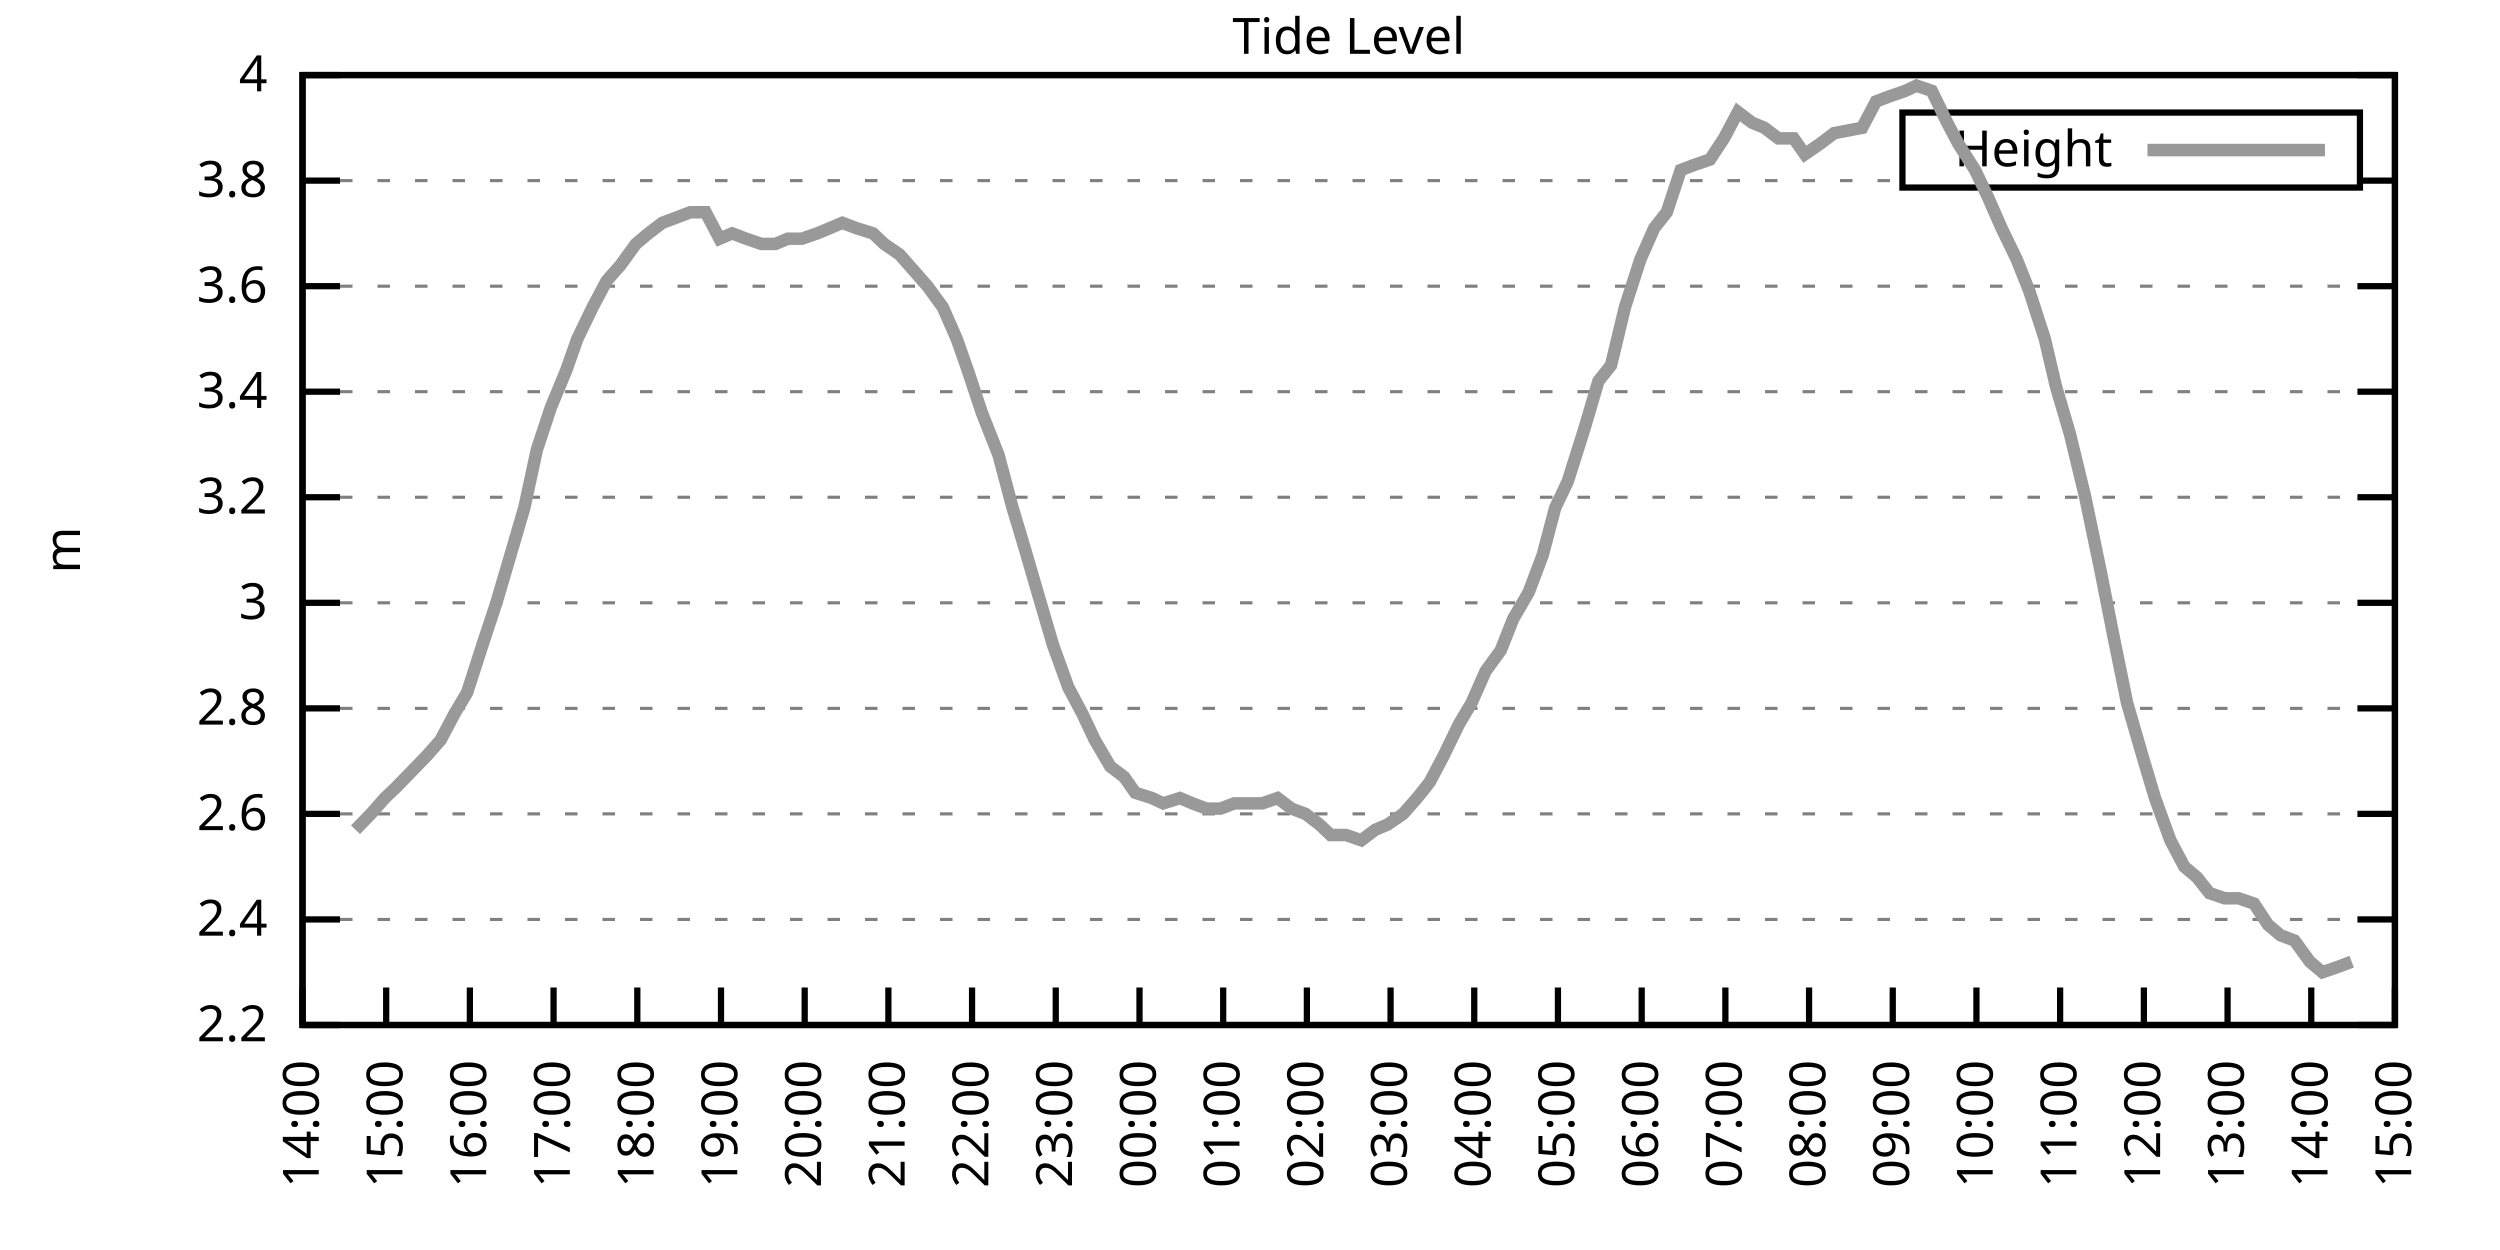
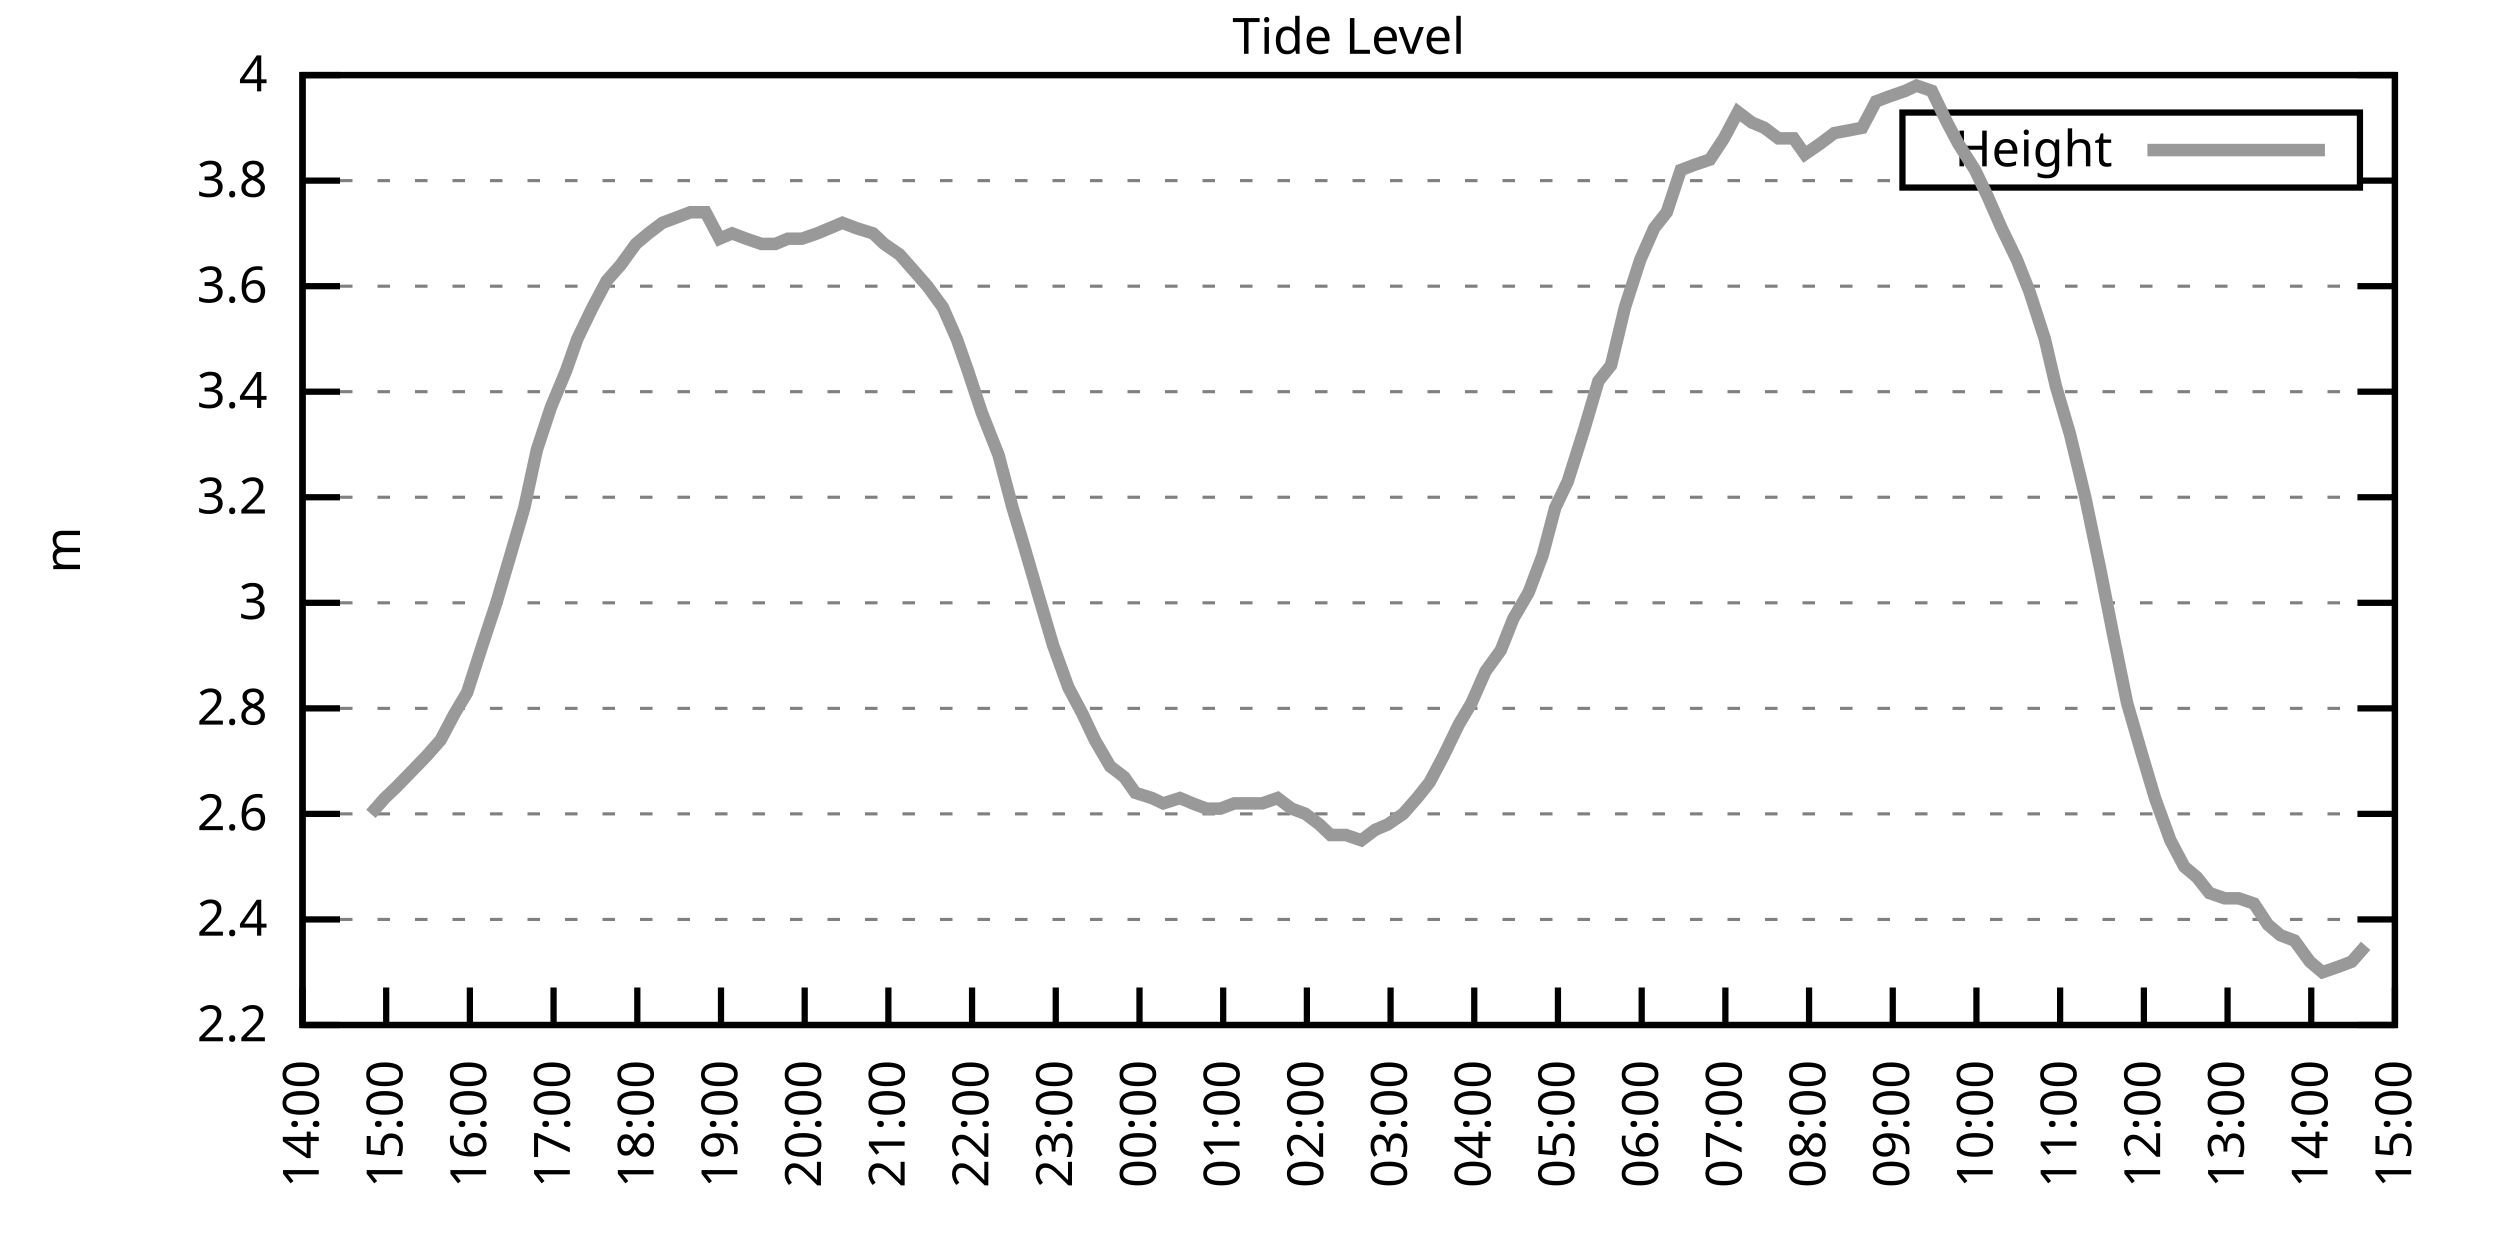
<svg xmlns="http://www.w3.org/2000/svg" xmlns:xlink="http://www.w3.org/1999/xlink" width="400" height="200" viewBox="0 0 400 200">
  <g id="gnuplot_canvas">
    <rect x="0" y="0" width="400" height="200" fill="none" />
    <defs>
      <circle id="gpDot" r="0.5" stroke-width="0.5" stroke="currentColor" />
      <path id="gpPt0" stroke-width="0.333" stroke="currentColor" d="M-1,0 h2 M0,-1 v2" />
      <path id="gpPt1" stroke-width="0.333" stroke="currentColor" d="M-1,-1 L1,1 M1,-1 L-1,1" />
      <path id="gpPt2" stroke-width="0.333" stroke="currentColor" d="M-1,0 L1,0 M0,-1 L0,1 M-1,-1 L1,1 M-1,1 L1,-1" />
      <rect id="gpPt3" stroke-width="0.333" stroke="currentColor" x="-1" y="-1" width="2" height="2" />
      <rect id="gpPt4" stroke-width="0.333" stroke="currentColor" fill="currentColor" x="-1" y="-1" width="2" height="2" />
      <circle id="gpPt5" stroke-width="0.333" stroke="currentColor" cx="0" cy="0" r="1" />
      <use xlink:href="#gpPt5" id="gpPt6" fill="currentColor" stroke="none" />
      <path id="gpPt7" stroke-width="0.333" stroke="currentColor" d="M0,-1.33 L-1.33,0.67 L1.33,0.67 z" />
      <use xlink:href="#gpPt7" id="gpPt8" fill="currentColor" stroke="none" />
      <use xlink:href="#gpPt7" id="gpPt9" stroke="currentColor" transform="rotate(180)" />
      <use xlink:href="#gpPt9" id="gpPt10" fill="currentColor" stroke="none" />
      <use xlink:href="#gpPt3" id="gpPt11" stroke="currentColor" transform="rotate(45)" />
      <use xlink:href="#gpPt11" id="gpPt12" fill="currentColor" stroke="none" />
      <path id="gpPt13" stroke-width="0.333" stroke="currentColor" d="M0,1.330 L1.265,0.411 L0.782,-1.067 L-0.782,-1.076 L-1.265,0.411 z" />
      <use xlink:href="#gpPt13" id="gpPt14" fill="currentColor" stroke="none" />
      <filter id="textbox" filterUnits="objectBoundingBox" x="0" y="0" height="1" width="1">
        <feFlood flood-color="white" flood-opacity="1" result="bgnd" />
        <feComposite in="SourceGraphic" in2="bgnd" operator="atop" />
      </filter>
      <filter id="greybox" filterUnits="objectBoundingBox" x="0" y="0" height="1" width="1">
        <feFlood flood-color="lightgrey" flood-opacity="1" result="grey" />
        <feComposite in="SourceGraphic" in2="grey" operator="atop" />
      </filter>
    </defs>
    <g fill="none" color="white" stroke="currentColor" stroke-width="1.00" stroke-linecap="butt" stroke-linejoin="miter">
</g>
    <g fill="none" color="black" stroke="currentColor" stroke-width="1.00" stroke-linecap="butt" stroke-linejoin="miter">
      <g stroke="none" shape-rendering="crispEdges">
        <polygon fill="rgb(255, 255, 255)" points="48.40,164.00 383.18,164.00 383.18,12.02 48.40,12.02 " />
      </g>
    </g>
    <g fill="none" color="black" stroke="currentColor" stroke-width="1.00" stroke-linecap="butt" stroke-linejoin="miter">
</g>
    <g fill="none" color="black" stroke="black" stroke-width="0.50" stroke-linecap="butt" stroke-linejoin="miter">
</g>
    <g fill="none" color="gray" stroke="currentColor" stroke-width="0.50" stroke-linecap="butt" stroke-linejoin="miter">
      <path stroke="gray" stroke-dasharray="2,4" class="gridline" d="M48.40,164.00 L383.19,164.00  " />
    </g>
    <g fill="none" color="gray" stroke="gray" stroke-width="1.00" stroke-linecap="butt" stroke-linejoin="miter">
</g>
    <g fill="none" color="black" stroke="currentColor" stroke-width="1.00" stroke-linecap="butt" stroke-linejoin="miter">
      <path stroke="black" d="M48.40,164.00 L54.40,164.00 M383.19,164.00 L377.19,164.00  " />
      <g transform="translate(42.80,166.60)" stroke="none" fill="black" font-family="Sans" font-size="8.00" text-anchor="end">
        <text>
          <tspan font-family="Sans"> 2.2</tspan>
        </text>
      </g>
    </g>
    <g fill="none" color="black" stroke="currentColor" stroke-width="1.00" stroke-linecap="butt" stroke-linejoin="miter">
</g>
    <g fill="none" color="black" stroke="black" stroke-width="0.50" stroke-linecap="butt" stroke-linejoin="miter">
</g>
    <g fill="none" color="gray" stroke="currentColor" stroke-width="0.50" stroke-linecap="butt" stroke-linejoin="miter">
      <path stroke="gray" stroke-dasharray="2,4" class="gridline" d="M48.40,147.11 L383.19,147.11  " />
    </g>
    <g fill="none" color="gray" stroke="gray" stroke-width="1.00" stroke-linecap="butt" stroke-linejoin="miter">
</g>
    <g fill="none" color="black" stroke="currentColor" stroke-width="1.00" stroke-linecap="butt" stroke-linejoin="miter">
      <path stroke="black" d="M48.40,147.11 L54.40,147.11 M383.19,147.11 L377.19,147.11  " />
      <g transform="translate(42.80,149.71)" stroke="none" fill="black" font-family="Sans" font-size="8.00" text-anchor="end">
        <text>
          <tspan font-family="Sans"> 2.4</tspan>
        </text>
      </g>
    </g>
    <g fill="none" color="black" stroke="currentColor" stroke-width="1.00" stroke-linecap="butt" stroke-linejoin="miter">
</g>
    <g fill="none" color="black" stroke="black" stroke-width="0.50" stroke-linecap="butt" stroke-linejoin="miter">
</g>
    <g fill="none" color="gray" stroke="currentColor" stroke-width="0.50" stroke-linecap="butt" stroke-linejoin="miter">
      <path stroke="gray" stroke-dasharray="2,4" class="gridline" d="M48.40,130.22 L383.19,130.22  " />
    </g>
    <g fill="none" color="gray" stroke="gray" stroke-width="1.00" stroke-linecap="butt" stroke-linejoin="miter">
</g>
    <g fill="none" color="black" stroke="currentColor" stroke-width="1.00" stroke-linecap="butt" stroke-linejoin="miter">
      <path stroke="black" d="M48.40,130.22 L54.40,130.22 M383.19,130.22 L377.19,130.22  " />
      <g transform="translate(42.80,132.82)" stroke="none" fill="black" font-family="Sans" font-size="8.00" text-anchor="end">
        <text>
          <tspan font-family="Sans"> 2.6</tspan>
        </text>
      </g>
    </g>
    <g fill="none" color="black" stroke="currentColor" stroke-width="1.00" stroke-linecap="butt" stroke-linejoin="miter">
</g>
    <g fill="none" color="black" stroke="black" stroke-width="0.50" stroke-linecap="butt" stroke-linejoin="miter">
</g>
    <g fill="none" color="gray" stroke="currentColor" stroke-width="0.50" stroke-linecap="butt" stroke-linejoin="miter">
      <path stroke="gray" stroke-dasharray="2,4" class="gridline" d="M48.40,113.34 L383.19,113.34  " />
    </g>
    <g fill="none" color="gray" stroke="gray" stroke-width="1.00" stroke-linecap="butt" stroke-linejoin="miter">
</g>
    <g fill="none" color="black" stroke="currentColor" stroke-width="1.00" stroke-linecap="butt" stroke-linejoin="miter">
      <path stroke="black" d="M48.40,113.34 L54.40,113.34 M383.19,113.34 L377.19,113.34  " />
      <g transform="translate(42.80,115.94)" stroke="none" fill="black" font-family="Sans" font-size="8.00" text-anchor="end">
        <text>
          <tspan font-family="Sans"> 2.8</tspan>
        </text>
      </g>
    </g>
    <g fill="none" color="black" stroke="currentColor" stroke-width="1.00" stroke-linecap="butt" stroke-linejoin="miter">
</g>
    <g fill="none" color="black" stroke="black" stroke-width="0.50" stroke-linecap="butt" stroke-linejoin="miter">
</g>
    <g fill="none" color="gray" stroke="currentColor" stroke-width="0.50" stroke-linecap="butt" stroke-linejoin="miter">
      <path stroke="gray" stroke-dasharray="2,4" class="gridline" d="M48.40,96.45 L383.19,96.45  " />
    </g>
    <g fill="none" color="gray" stroke="gray" stroke-width="1.00" stroke-linecap="butt" stroke-linejoin="miter">
</g>
    <g fill="none" color="black" stroke="currentColor" stroke-width="1.00" stroke-linecap="butt" stroke-linejoin="miter">
      <path stroke="black" d="M48.40,96.45 L54.40,96.45 M383.19,96.45 L377.19,96.45  " />
      <g transform="translate(42.80,99.05)" stroke="none" fill="black" font-family="Sans" font-size="8.00" text-anchor="end">
        <text>
          <tspan font-family="Sans"> 3</tspan>
        </text>
      </g>
    </g>
    <g fill="none" color="black" stroke="currentColor" stroke-width="1.00" stroke-linecap="butt" stroke-linejoin="miter">
</g>
    <g fill="none" color="black" stroke="black" stroke-width="0.50" stroke-linecap="butt" stroke-linejoin="miter">
</g>
    <g fill="none" color="gray" stroke="currentColor" stroke-width="0.50" stroke-linecap="butt" stroke-linejoin="miter">
      <path stroke="gray" stroke-dasharray="2,4" class="gridline" d="M48.40,79.56 L383.19,79.56  " />
    </g>
    <g fill="none" color="gray" stroke="gray" stroke-width="1.00" stroke-linecap="butt" stroke-linejoin="miter">
</g>
    <g fill="none" color="black" stroke="currentColor" stroke-width="1.00" stroke-linecap="butt" stroke-linejoin="miter">
      <path stroke="black" d="M48.40,79.56 L54.40,79.56 M383.19,79.56 L377.19,79.56  " />
      <g transform="translate(42.80,82.16)" stroke="none" fill="black" font-family="Sans" font-size="8.00" text-anchor="end">
        <text>
          <tspan font-family="Sans"> 3.2</tspan>
        </text>
      </g>
    </g>
    <g fill="none" color="black" stroke="currentColor" stroke-width="1.00" stroke-linecap="butt" stroke-linejoin="miter">
</g>
    <g fill="none" color="black" stroke="black" stroke-width="0.50" stroke-linecap="butt" stroke-linejoin="miter">
</g>
    <g fill="none" color="gray" stroke="currentColor" stroke-width="0.50" stroke-linecap="butt" stroke-linejoin="miter">
      <path stroke="gray" stroke-dasharray="2,4" class="gridline" d="M48.40,62.67 L383.19,62.67  " />
    </g>
    <g fill="none" color="gray" stroke="gray" stroke-width="1.00" stroke-linecap="butt" stroke-linejoin="miter">
</g>
    <g fill="none" color="black" stroke="currentColor" stroke-width="1.00" stroke-linecap="butt" stroke-linejoin="miter">
      <path stroke="black" d="M48.40,62.67 L54.40,62.67 M383.19,62.67 L377.19,62.67  " />
      <g transform="translate(42.80,65.27)" stroke="none" fill="black" font-family="Sans" font-size="8.00" text-anchor="end">
        <text>
          <tspan font-family="Sans"> 3.4</tspan>
        </text>
      </g>
    </g>
    <g fill="none" color="black" stroke="currentColor" stroke-width="1.00" stroke-linecap="butt" stroke-linejoin="miter">
</g>
    <g fill="none" color="black" stroke="black" stroke-width="0.50" stroke-linecap="butt" stroke-linejoin="miter">
</g>
    <g fill="none" color="gray" stroke="currentColor" stroke-width="0.50" stroke-linecap="butt" stroke-linejoin="miter">
      <path stroke="gray" stroke-dasharray="2,4" class="gridline" d="M48.40,45.79 L383.19,45.79  " />
    </g>
    <g fill="none" color="gray" stroke="gray" stroke-width="1.00" stroke-linecap="butt" stroke-linejoin="miter">
</g>
    <g fill="none" color="black" stroke="currentColor" stroke-width="1.00" stroke-linecap="butt" stroke-linejoin="miter">
      <path stroke="black" d="M48.40,45.79 L54.40,45.79 M383.19,45.79 L377.19,45.79  " />
      <g transform="translate(42.80,48.39)" stroke="none" fill="black" font-family="Sans" font-size="8.00" text-anchor="end">
        <text>
          <tspan font-family="Sans"> 3.6</tspan>
        </text>
      </g>
    </g>
    <g fill="none" color="black" stroke="currentColor" stroke-width="1.00" stroke-linecap="butt" stroke-linejoin="miter">
</g>
    <g fill="none" color="black" stroke="black" stroke-width="0.50" stroke-linecap="butt" stroke-linejoin="miter">
</g>
    <g fill="none" color="gray" stroke="currentColor" stroke-width="0.50" stroke-linecap="butt" stroke-linejoin="miter">
      <path stroke="gray" stroke-dasharray="2,4" class="gridline" d="M48.40,28.90 L304.39,28.90 M377.59,28.90 L383.19,28.90  " />
    </g>
    <g fill="none" color="gray" stroke="gray" stroke-width="1.00" stroke-linecap="butt" stroke-linejoin="miter">
</g>
    <g fill="none" color="black" stroke="currentColor" stroke-width="1.00" stroke-linecap="butt" stroke-linejoin="miter">
      <path stroke="black" d="M48.40,28.90 L54.40,28.90 M383.19,28.90 L377.19,28.90  " />
      <g transform="translate(42.80,31.50)" stroke="none" fill="black" font-family="Sans" font-size="8.00" text-anchor="end">
        <text>
          <tspan font-family="Sans"> 3.8</tspan>
        </text>
      </g>
    </g>
    <g fill="none" color="black" stroke="currentColor" stroke-width="1.00" stroke-linecap="butt" stroke-linejoin="miter">
</g>
    <g fill="none" color="black" stroke="black" stroke-width="0.50" stroke-linecap="butt" stroke-linejoin="miter">
</g>
    <g fill="none" color="gray" stroke="currentColor" stroke-width="0.50" stroke-linecap="butt" stroke-linejoin="miter">
      <path stroke="gray" stroke-dasharray="2,4" class="gridline" d="M48.40,12.01 L383.19,12.01  " />
    </g>
    <g fill="none" color="gray" stroke="gray" stroke-width="1.00" stroke-linecap="butt" stroke-linejoin="miter">
</g>
    <g fill="none" color="black" stroke="currentColor" stroke-width="1.00" stroke-linecap="butt" stroke-linejoin="miter">
      <path stroke="black" d="M48.40,12.01 L54.40,12.01 M383.19,12.01 L377.19,12.01  " />
      <g transform="translate(42.80,14.61)" stroke="none" fill="black" font-family="Sans" font-size="8.00" text-anchor="end">
        <text>
          <tspan font-family="Sans"> 4</tspan>
        </text>
      </g>
    </g>
    <g fill="none" color="black" stroke="currentColor" stroke-width="1.00" stroke-linecap="butt" stroke-linejoin="miter">
      <path stroke="black" d="M48.40,164.00 L48.40,158.00  " />
      <g transform="translate(51.00,169.60) rotate(270.00)" stroke="none" fill="black" font-family="Sans" font-size="8.00" text-anchor="end">
        <text>
          <tspan font-family="Sans">14:00</tspan>
        </text>
      </g>
    </g>
    <g fill="none" color="black" stroke="currentColor" stroke-width="1.00" stroke-linecap="butt" stroke-linejoin="miter">
      <path stroke="black" d="M61.79,164.00 L61.79,158.00  " />
      <g transform="translate(64.39,169.60) rotate(270.00)" stroke="none" fill="black" font-family="Sans" font-size="8.00" text-anchor="end">
        <text>
          <tspan font-family="Sans">15:00</tspan>
        </text>
      </g>
    </g>
    <g fill="none" color="black" stroke="currentColor" stroke-width="1.00" stroke-linecap="butt" stroke-linejoin="miter">
      <path stroke="black" d="M75.18,164.00 L75.18,158.00  " />
      <g transform="translate(77.78,169.60) rotate(270.00)" stroke="none" fill="black" font-family="Sans" font-size="8.00" text-anchor="end">
        <text>
          <tspan font-family="Sans">16:00</tspan>
        </text>
      </g>
    </g>
    <g fill="none" color="black" stroke="currentColor" stroke-width="1.00" stroke-linecap="butt" stroke-linejoin="miter">
      <path stroke="black" d="M88.57,164.00 L88.57,158.00  " />
      <g transform="translate(91.17,169.60) rotate(270.00)" stroke="none" fill="black" font-family="Sans" font-size="8.00" text-anchor="end">
        <text>
          <tspan font-family="Sans">17:00</tspan>
        </text>
      </g>
    </g>
    <g fill="none" color="black" stroke="currentColor" stroke-width="1.00" stroke-linecap="butt" stroke-linejoin="miter">
      <path stroke="black" d="M101.97,164.00 L101.97,158.00  " />
      <g transform="translate(104.57,169.60) rotate(270.00)" stroke="none" fill="black" font-family="Sans" font-size="8.00" text-anchor="end">
        <text>
          <tspan font-family="Sans">18:00</tspan>
        </text>
      </g>
    </g>
    <g fill="none" color="black" stroke="currentColor" stroke-width="1.00" stroke-linecap="butt" stroke-linejoin="miter">
      <path stroke="black" d="M115.36,164.00 L115.36,158.00  " />
      <g transform="translate(117.96,169.60) rotate(270.00)" stroke="none" fill="black" font-family="Sans" font-size="8.00" text-anchor="end">
        <text>
          <tspan font-family="Sans">19:00</tspan>
        </text>
      </g>
    </g>
    <g fill="none" color="black" stroke="currentColor" stroke-width="1.00" stroke-linecap="butt" stroke-linejoin="miter">
      <path stroke="black" d="M128.75,164.00 L128.75,158.00  " />
      <g transform="translate(131.35,169.60) rotate(270.00)" stroke="none" fill="black" font-family="Sans" font-size="8.00" text-anchor="end">
        <text>
          <tspan font-family="Sans">20:00</tspan>
        </text>
      </g>
    </g>
    <g fill="none" color="black" stroke="currentColor" stroke-width="1.00" stroke-linecap="butt" stroke-linejoin="miter">
      <path stroke="black" d="M142.14,164.00 L142.14,158.00  " />
      <g transform="translate(144.74,169.60) rotate(270.00)" stroke="none" fill="black" font-family="Sans" font-size="8.00" text-anchor="end">
        <text>
          <tspan font-family="Sans">21:00</tspan>
        </text>
      </g>
    </g>
    <g fill="none" color="black" stroke="currentColor" stroke-width="1.00" stroke-linecap="butt" stroke-linejoin="miter">
      <path stroke="black" d="M155.53,164.00 L155.53,158.00  " />
      <g transform="translate(158.13,169.60) rotate(270.00)" stroke="none" fill="black" font-family="Sans" font-size="8.00" text-anchor="end">
        <text>
          <tspan font-family="Sans">22:00</tspan>
        </text>
      </g>
    </g>
    <g fill="none" color="black" stroke="currentColor" stroke-width="1.00" stroke-linecap="butt" stroke-linejoin="miter">
      <path stroke="black" d="M168.92,164.00 L168.92,158.00  " />
      <g transform="translate(171.52,169.60) rotate(270.00)" stroke="none" fill="black" font-family="Sans" font-size="8.00" text-anchor="end">
        <text>
          <tspan font-family="Sans">23:00</tspan>
        </text>
      </g>
    </g>
    <g fill="none" color="black" stroke="currentColor" stroke-width="1.00" stroke-linecap="butt" stroke-linejoin="miter">
      <path stroke="black" d="M182.32,164.00 L182.32,158.00  " />
      <g transform="translate(184.92,169.60) rotate(270.00)" stroke="none" fill="black" font-family="Sans" font-size="8.00" text-anchor="end">
        <text>
          <tspan font-family="Sans">00:00</tspan>
        </text>
      </g>
    </g>
    <g fill="none" color="black" stroke="currentColor" stroke-width="1.00" stroke-linecap="butt" stroke-linejoin="miter">
      <path stroke="black" d="M195.71,164.00 L195.71,158.00  " />
      <g transform="translate(198.31,169.60) rotate(270.00)" stroke="none" fill="black" font-family="Sans" font-size="8.00" text-anchor="end">
        <text>
          <tspan font-family="Sans">01:00</tspan>
        </text>
      </g>
    </g>
    <g fill="none" color="black" stroke="currentColor" stroke-width="1.00" stroke-linecap="butt" stroke-linejoin="miter">
      <path stroke="black" d="M209.10,164.00 L209.10,158.00  " />
      <g transform="translate(211.70,169.60) rotate(270.00)" stroke="none" fill="black" font-family="Sans" font-size="8.00" text-anchor="end">
        <text>
          <tspan font-family="Sans">02:00</tspan>
        </text>
      </g>
    </g>
    <g fill="none" color="black" stroke="currentColor" stroke-width="1.00" stroke-linecap="butt" stroke-linejoin="miter">
      <path stroke="black" d="M222.49,164.00 L222.49,158.00  " />
      <g transform="translate(225.09,169.60) rotate(270.00)" stroke="none" fill="black" font-family="Sans" font-size="8.00" text-anchor="end">
        <text>
          <tspan font-family="Sans">03:00</tspan>
        </text>
      </g>
    </g>
    <g fill="none" color="black" stroke="currentColor" stroke-width="1.00" stroke-linecap="butt" stroke-linejoin="miter">
      <path stroke="black" d="M235.88,164.00 L235.88,158.00  " />
      <g transform="translate(238.48,169.60) rotate(270.00)" stroke="none" fill="black" font-family="Sans" font-size="8.00" text-anchor="end">
        <text>
          <tspan font-family="Sans">04:00</tspan>
        </text>
      </g>
    </g>
    <g fill="none" color="black" stroke="currentColor" stroke-width="1.00" stroke-linecap="butt" stroke-linejoin="miter">
      <path stroke="black" d="M249.27,164.00 L249.27,158.00  " />
      <g transform="translate(251.87,169.60) rotate(270.00)" stroke="none" fill="black" font-family="Sans" font-size="8.00" text-anchor="end">
        <text>
          <tspan font-family="Sans">05:00</tspan>
        </text>
      </g>
    </g>
    <g fill="none" color="black" stroke="currentColor" stroke-width="1.00" stroke-linecap="butt" stroke-linejoin="miter">
      <path stroke="black" d="M262.67,164.00 L262.67,158.00  " />
      <g transform="translate(265.27,169.60) rotate(270.00)" stroke="none" fill="black" font-family="Sans" font-size="8.00" text-anchor="end">
        <text>
          <tspan font-family="Sans">06:00</tspan>
        </text>
      </g>
    </g>
    <g fill="none" color="black" stroke="currentColor" stroke-width="1.00" stroke-linecap="butt" stroke-linejoin="miter">
      <path stroke="black" d="M276.06,164.00 L276.06,158.00  " />
      <g transform="translate(278.66,169.60) rotate(270.00)" stroke="none" fill="black" font-family="Sans" font-size="8.00" text-anchor="end">
        <text>
          <tspan font-family="Sans">07:00</tspan>
        </text>
      </g>
    </g>
    <g fill="none" color="black" stroke="currentColor" stroke-width="1.00" stroke-linecap="butt" stroke-linejoin="miter">
      <path stroke="black" d="M289.45,164.00 L289.45,158.00  " />
      <g transform="translate(292.05,169.60) rotate(270.00)" stroke="none" fill="black" font-family="Sans" font-size="8.00" text-anchor="end">
        <text>
          <tspan font-family="Sans">08:00</tspan>
        </text>
      </g>
    </g>
    <g fill="none" color="black" stroke="currentColor" stroke-width="1.00" stroke-linecap="butt" stroke-linejoin="miter">
      <path stroke="black" d="M302.84,164.00 L302.84,158.00  " />
      <g transform="translate(305.44,169.60) rotate(270.00)" stroke="none" fill="black" font-family="Sans" font-size="8.00" text-anchor="end">
        <text>
          <tspan font-family="Sans">09:00</tspan>
        </text>
      </g>
    </g>
    <g fill="none" color="black" stroke="currentColor" stroke-width="1.00" stroke-linecap="butt" stroke-linejoin="miter">
      <path stroke="black" d="M316.23,164.00 L316.23,158.00  " />
      <g transform="translate(318.83,169.60) rotate(270.00)" stroke="none" fill="black" font-family="Sans" font-size="8.00" text-anchor="end">
        <text>
          <tspan font-family="Sans">10:00</tspan>
        </text>
      </g>
    </g>
    <g fill="none" color="black" stroke="currentColor" stroke-width="1.00" stroke-linecap="butt" stroke-linejoin="miter">
      <path stroke="black" d="M329.62,164.00 L329.62,158.00  " />
      <g transform="translate(332.22,169.60) rotate(270.00)" stroke="none" fill="black" font-family="Sans" font-size="8.00" text-anchor="end">
        <text>
          <tspan font-family="Sans">11:00</tspan>
        </text>
      </g>
    </g>
    <g fill="none" color="black" stroke="currentColor" stroke-width="1.00" stroke-linecap="butt" stroke-linejoin="miter">
      <path stroke="black" d="M343.02,164.00 L343.02,158.00  " />
      <g transform="translate(345.62,169.60) rotate(270.00)" stroke="none" fill="black" font-family="Sans" font-size="8.00" text-anchor="end">
        <text>
          <tspan font-family="Sans">12:00</tspan>
        </text>
      </g>
    </g>
    <g fill="none" color="black" stroke="currentColor" stroke-width="1.00" stroke-linecap="butt" stroke-linejoin="miter">
      <path stroke="black" d="M356.41,164.00 L356.41,158.00  " />
      <g transform="translate(359.01,169.60) rotate(270.00)" stroke="none" fill="black" font-family="Sans" font-size="8.00" text-anchor="end">
        <text>
          <tspan font-family="Sans">13:00</tspan>
        </text>
      </g>
    </g>
    <g fill="none" color="black" stroke="currentColor" stroke-width="1.00" stroke-linecap="butt" stroke-linejoin="miter">
      <path stroke="black" d="M369.80,164.00 L369.80,158.00  " />
      <g transform="translate(372.40,169.60) rotate(270.00)" stroke="none" fill="black" font-family="Sans" font-size="8.00" text-anchor="end">
        <text>
          <tspan font-family="Sans">14:00</tspan>
        </text>
      </g>
    </g>
    <g fill="none" color="black" stroke="currentColor" stroke-width="1.00" stroke-linecap="butt" stroke-linejoin="miter">
      <path stroke="black" d="M383.19,164.00 L383.19,158.00  " />
      <g transform="translate(385.79,169.60) rotate(270.00)" stroke="none" fill="black" font-family="Sans" font-size="8.00" text-anchor="end">
        <text>
          <tspan font-family="Sans">15:00</tspan>
        </text>
      </g>
    </g>
    <g fill="none" color="black" stroke="currentColor" stroke-width="1.00" stroke-linecap="butt" stroke-linejoin="miter">
</g>
    <g fill="none" color="black" stroke="currentColor" stroke-width="1.00" stroke-linecap="butt" stroke-linejoin="miter">
      <path stroke="black" d="M48.40,12.01 L48.40,164.00 L383.19,164.00 L383.19,12.01 L48.40,12.01 Z  " />
    </g>
    <g fill="none" color="black" stroke="currentColor" stroke-width="1.00" stroke-linecap="butt" stroke-linejoin="miter">
</g>
    <g fill="none" color="black" stroke="currentColor" stroke-width="1.00" stroke-linecap="butt" stroke-linejoin="miter">
      <path stroke="black" d="M304.39,30.01 L304.39,18.01 L377.59,18.01 L377.59,30.01 L304.39,30.01 Z  " />
    </g>
    <g id="Tide_level_plot_1">
      <g fill="none" color="white" stroke="black" stroke-width="2.00" stroke-linecap="butt" stroke-linejoin="miter">
</g>
      <g fill="none" color="black" stroke="currentColor" stroke-width="2.00" stroke-linecap="butt" stroke-linejoin="miter">
        <g transform="translate(337.99,26.61)" stroke="none" fill="black" font-family="Sans" font-size="8.00" text-anchor="end">
          <text>
            <tspan font-family="Sans">Height</tspan>
          </text>
        </g>
      </g>
      <g fill="none" color="black" stroke="currentColor" stroke-width="2.00" stroke-linecap="butt" stroke-linejoin="miter">
-         <path stroke="rgb(153, 153, 153)" d="M343.59,24.01 L371.99,24.01 M56.88,132.76 L59.34,130.22 L61.57,127.69 L63.35,126.00 L65.81,123.47 L68.26,120.94   L70.50,118.40 L72.73,114.18 L74.74,110.80 L77.19,103.20 L79.42,96.45 L81.66,88.85 L83.89,81.25 L85.90,71.96   L88.13,65.21 L90.58,59.30 L92.37,54.23 L94.82,49.16 L97.06,44.94 L99.29,42.41 L101.74,39.03 L103.75,37.34   L105.98,35.65 L108.22,34.81 L110.45,33.96 L112.90,33.96 L115.13,38.19 L117.14,37.34 L119.38,38.19 L121.83,39.03   L124.06,39.03 L126.07,38.19 L128.30,38.19 L130.76,37.34 L132.77,36.50 L134.78,35.65 L137.01,36.50 L139.69,37.34   L141.47,39.03 L143.93,40.72 L146.16,43.25 L148.39,45.79 L150.85,49.16 L153.08,54.23 L154.86,59.30 L157.10,66.05   L159.77,72.81 L162.01,81.25 L163.79,87.16 L166.25,95.60 L168.48,103.20 L170.93,109.96 L173.17,114.18 L175.17,118.40   L177.63,122.62 L179.86,124.31 L181.65,126.85 L184.32,127.69 L186.11,128.54 L188.79,127.69 L190.80,128.54 L193.03,129.38   L195.26,129.38 L197.49,128.54 L199.50,128.54 L201.96,128.54 L204.41,127.69 L206.64,129.38 L208.88,130.22 L211.11,131.91   L212.89,133.60 L215.35,133.60 L217.80,134.45 L220.04,132.76 L222.04,131.91 L224.50,130.22 L226.73,127.69 L228.74,125.16   L230.97,120.94 L233.43,115.87 L235.44,112.49 L237.67,107.43 L240.12,104.05 L242.13,98.98 L244.59,94.76 L246.82,88.85   L248.83,81.25 L250.84,77.03 L253.51,68.58 L255.75,60.98 L257.76,58.45 L259.99,49.16 L262.44,41.56 L264.67,36.50   L266.68,33.96 L268.92,27.21 L271.15,26.36 L273.60,25.52 L275.83,22.14 L278.07,17.92 L280.30,19.61 L282.31,20.45   L284.54,22.14 L286.99,22.14 L288.78,24.68 L291.23,22.99 L293.47,21.30 L297.93,20.45 L300.16,16.23 L302.39,15.39   L304.85,14.54 L306.63,13.70 L309.09,14.54 L311.54,19.61 L313.33,22.99 L316.01,27.21 L318.02,31.43 L320.25,36.50   L322.70,41.56 L324.71,46.63 L327.17,54.23 L328.95,61.83 L331.19,69.43 L333.64,79.56 L336.10,91.38 L338.10,101.52   L340.34,112.49 L342.79,120.94 L344.80,127.69 L347.26,134.45 L349.49,138.67 L351.50,140.36 L353.51,142.89 L355.96,143.73   L358.19,143.73 L360.65,144.58 L362.88,147.96 L364.89,149.65 L367.12,150.49 L369.58,153.87 L371.58,155.56 L374.04,154.71   L376.27,153.87  " />
+         <path stroke="rgb(153, 153, 153)" d="M343.59,24.01 L371.99,24.01 M59.34,130.22 L61.57,127.69 L63.35,126.00 L65.81,123.47 L68.26,120.94 L70.50,118.40   L72.73,114.18 L74.74,110.80 L77.19,103.20 L79.42,96.45 L81.66,88.85 L83.89,81.25 L85.90,71.96 L88.13,65.21   L90.58,59.30 L92.37,54.23 L94.82,49.16 L97.06,44.94 L99.29,42.41 L101.74,39.03 L103.75,37.34 L105.98,35.65   L108.22,34.81 L110.45,33.96 L112.90,33.96 L115.13,38.19 L117.14,37.34 L119.38,38.19 L121.83,39.03 L124.06,39.03   L126.07,38.19 L128.30,38.19 L130.76,37.34 L132.77,36.50 L134.78,35.65 L137.01,36.50 L139.69,37.34 L141.47,39.03   L143.93,40.72 L146.16,43.25 L148.39,45.79 L150.85,49.16 L153.08,54.23 L154.86,59.30 L157.10,66.05 L159.77,72.81   L162.01,81.25 L163.79,87.16 L166.25,95.60 L168.48,103.20 L170.93,109.96 L173.17,114.18 L175.17,118.40 L177.63,122.62   L179.86,124.31 L181.65,126.85 L184.32,127.69 L186.11,128.54 L188.79,127.69 L190.80,128.54 L193.03,129.38 L195.26,129.38   L197.49,128.54 L199.50,128.54 L201.96,128.54 L204.41,127.69 L206.64,129.38 L208.88,130.22 L211.11,131.91 L212.89,133.60   L215.35,133.60 L217.80,134.45 L220.04,132.76 L222.04,131.91 L224.50,130.22 L226.73,127.69 L228.74,125.16 L230.97,120.94   L233.43,115.87 L235.44,112.49 L237.67,107.43 L240.12,104.05 L242.13,98.98 L244.59,94.76 L246.82,88.85 L248.83,81.25   L250.84,77.03 L253.51,68.58 L255.75,60.98 L257.76,58.45 L259.99,49.16 L262.44,41.56 L264.67,36.50 L266.68,33.96   L268.92,27.21 L271.15,26.36 L273.60,25.52 L275.83,22.14 L278.07,17.92 L280.30,19.61 L282.31,20.45 L284.54,22.14   L286.99,22.14 L288.78,24.68 L291.23,22.99 L293.47,21.30 L297.93,20.45 L300.16,16.23 L302.39,15.39 L304.85,14.54   L306.63,13.70 L309.09,14.54 L311.54,19.61 L313.33,22.99 L316.01,27.21 L318.02,31.43 L320.25,36.50 L322.70,41.56   L324.71,46.63 L327.17,54.23 L328.95,61.83 L331.19,69.43 L333.64,79.56 L336.10,91.38 L338.10,101.52 L340.34,112.49   L342.79,120.94 L344.80,127.69 L347.26,134.45 L349.49,138.67 L351.50,140.36 L353.51,142.89 L355.96,143.73 L358.19,143.73   L360.65,144.58 L362.88,147.96 L364.89,149.65 L367.12,150.49 L369.58,153.87 L371.58,155.56 L374.04,154.71 L376.27,153.87   L378.50,151.33  " />
      </g>
    </g>
    <g fill="none" color="black" stroke="currentColor" stroke-width="2.00" stroke-linecap="butt" stroke-linejoin="miter">
</g>
    <g fill="none" color="black" stroke="black" stroke-width="1.00" stroke-linecap="butt" stroke-linejoin="miter">
</g>
    <g fill="none" color="black" stroke="currentColor" stroke-width="1.00" stroke-linecap="butt" stroke-linejoin="miter">
      <path stroke="black" d="M48.40,12.01 L48.40,164.00 L383.19,164.00 L383.19,12.01 L48.40,12.01 Z  " />
      <g transform="translate(12.80,88.01) rotate(270.00)" stroke="none" fill="black" font-family="Sans" font-size="8.00" text-anchor="middle">
        <text>
          <tspan font-family="Sans">m</tspan>
        </text>
      </g>
    </g>
    <g fill="none" color="black" stroke="currentColor" stroke-width="1.00" stroke-linecap="butt" stroke-linejoin="miter">
</g>
    <g fill="none" color="black" stroke="currentColor" stroke-width="1.00" stroke-linecap="butt" stroke-linejoin="miter">
      <g transform="translate(215.79,8.61)" stroke="none" fill="black" font-family="Sans" font-size="8.00" text-anchor="middle">
        <text>
          <tspan font-family="Sans">Tide Level</tspan>
        </text>
      </g>
    </g>
    <g fill="none" color="black" stroke="currentColor" stroke-width="1.00" stroke-linecap="butt" stroke-linejoin="miter">
</g>
  </g>
</svg>
